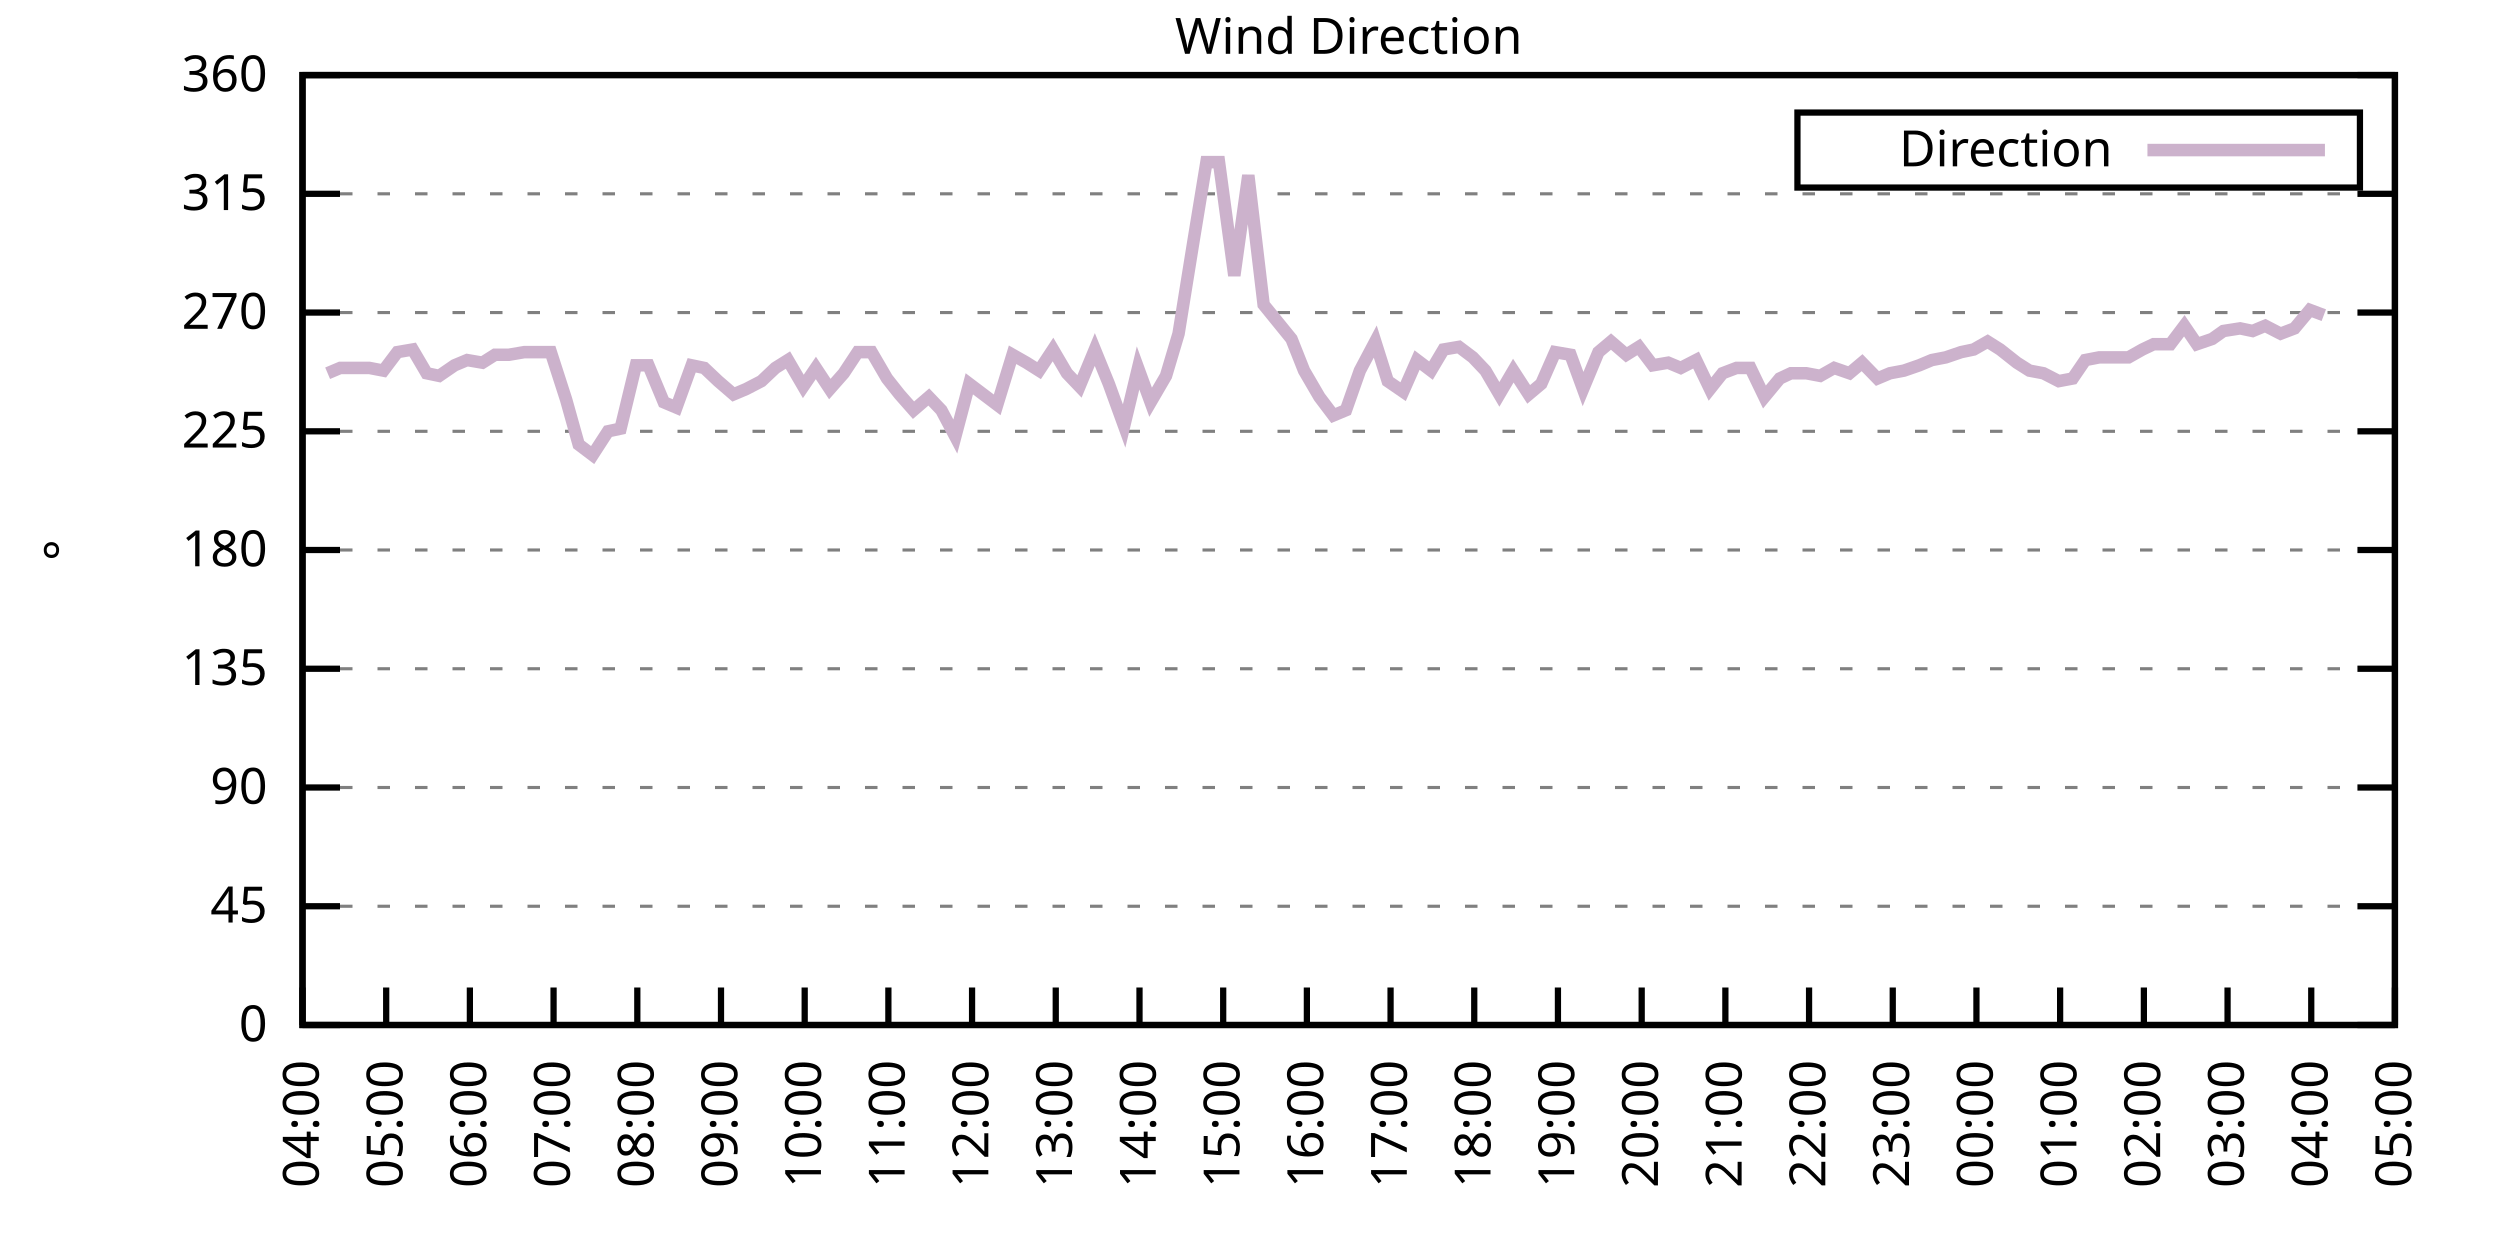
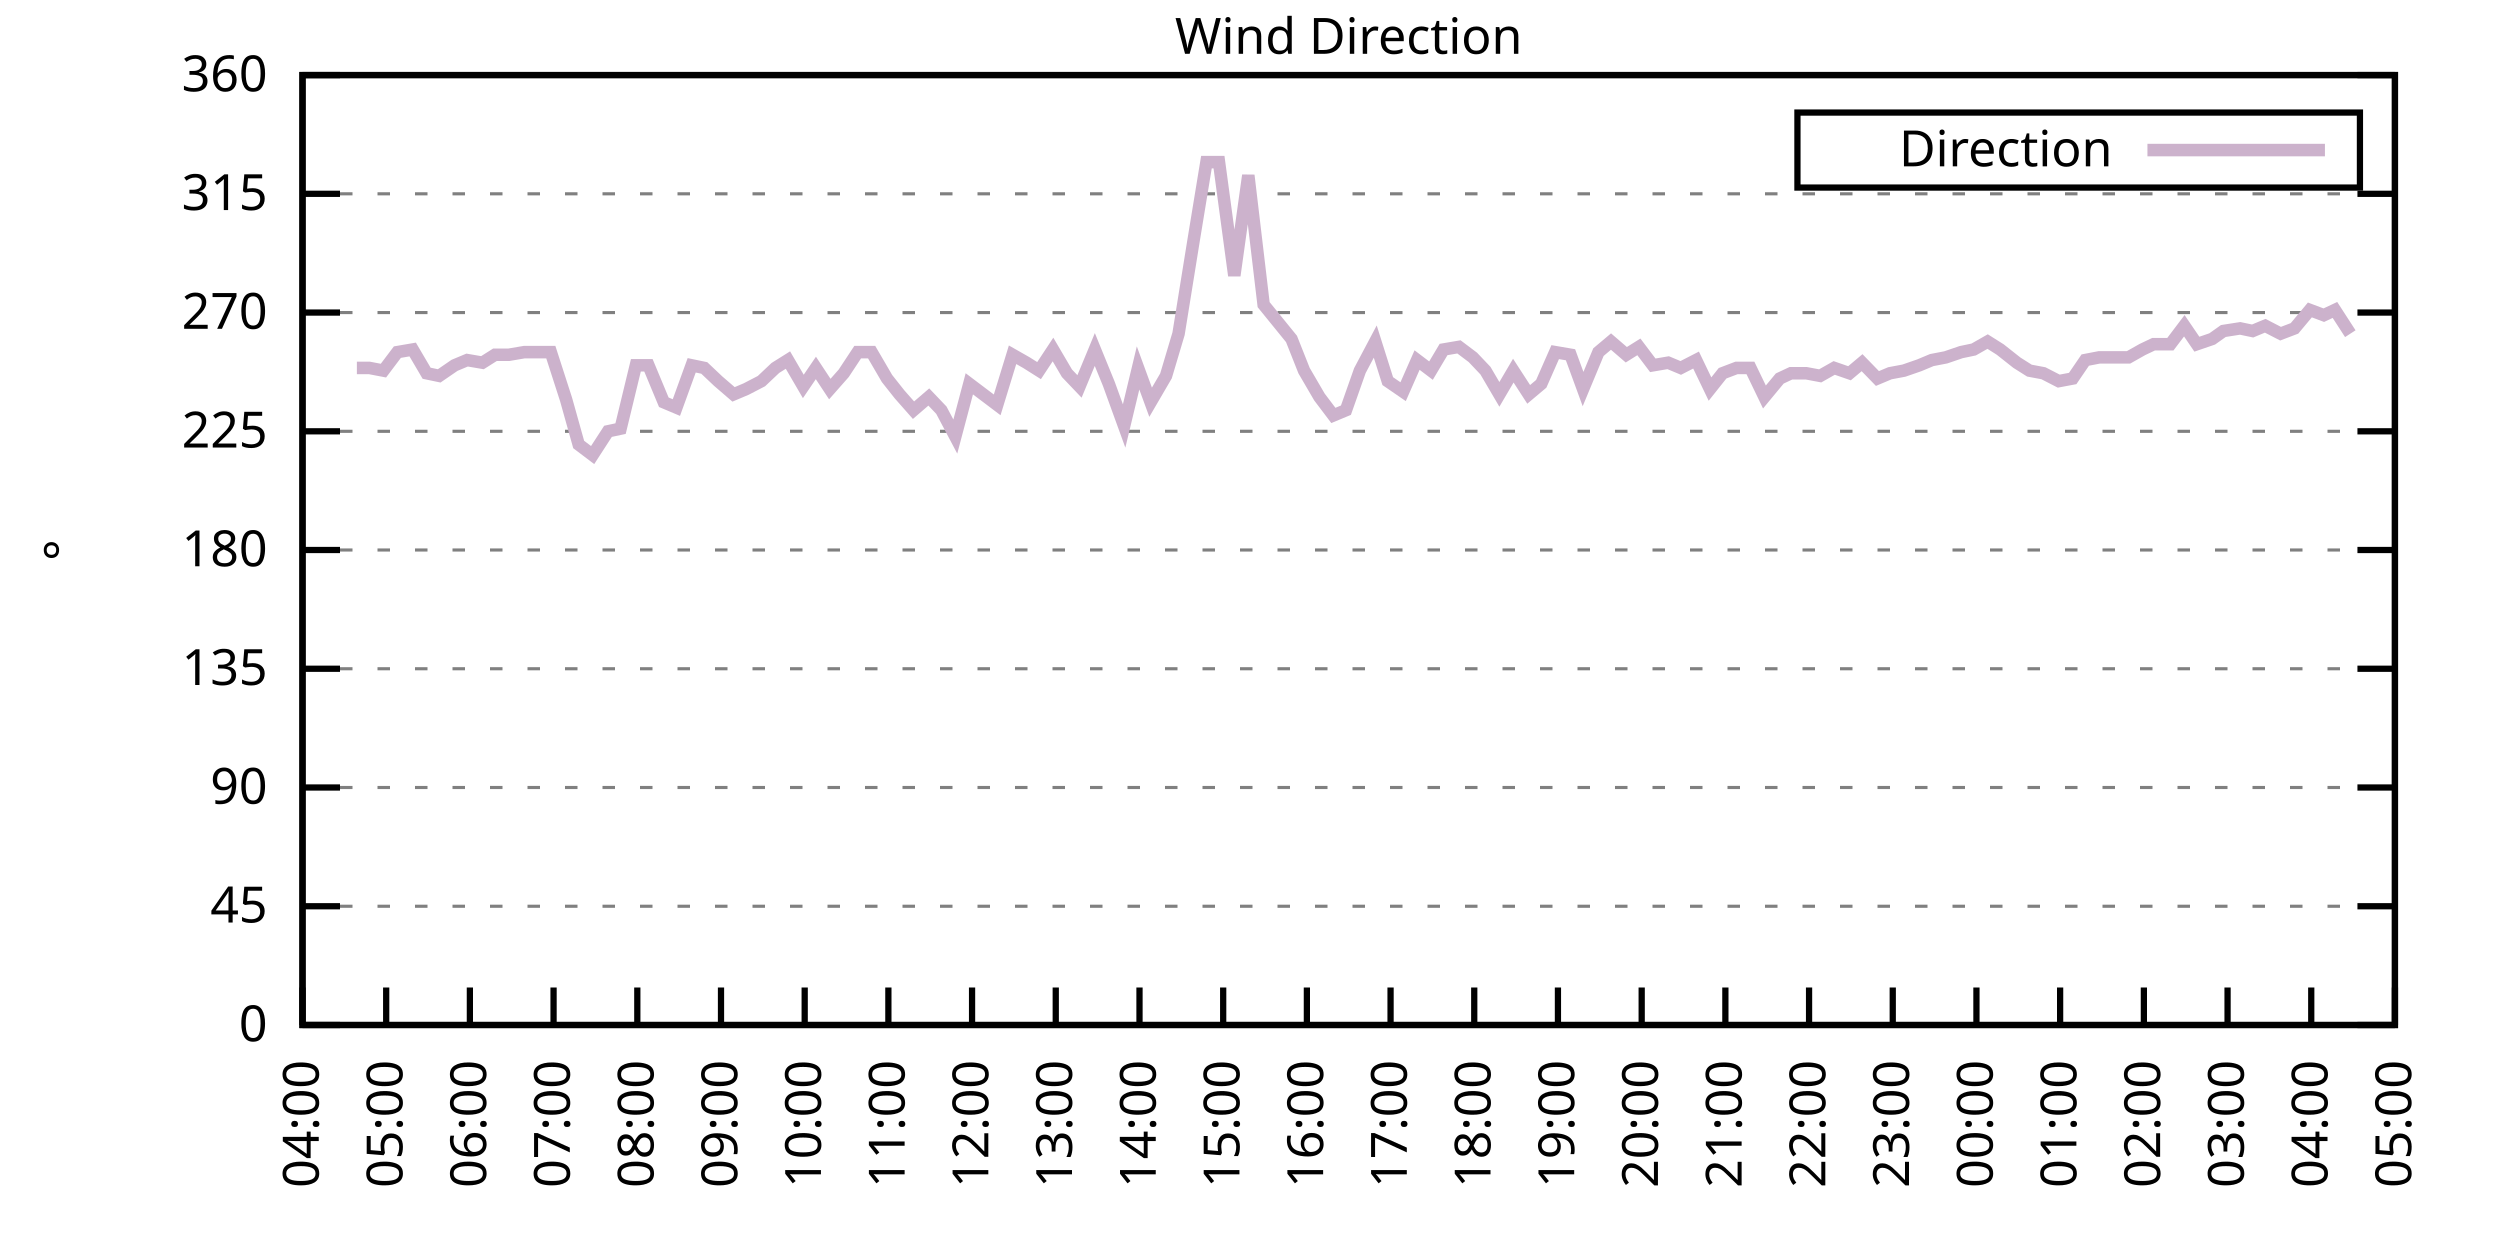
<svg xmlns="http://www.w3.org/2000/svg" xmlns:xlink="http://www.w3.org/1999/xlink" width="400" height="200" viewBox="0 0 400 200">
  <g id="gnuplot_canvas">
    <rect x="0" y="0" width="400" height="200" fill="none" />
    <defs>
      <circle id="gpDot" r="0.5" stroke-width="0.5" stroke="currentColor" />
      <path id="gpPt0" stroke-width="0.333" stroke="currentColor" d="M-1,0 h2 M0,-1 v2" />
      <path id="gpPt1" stroke-width="0.333" stroke="currentColor" d="M-1,-1 L1,1 M1,-1 L-1,1" />
      <path id="gpPt2" stroke-width="0.333" stroke="currentColor" d="M-1,0 L1,0 M0,-1 L0,1 M-1,-1 L1,1 M-1,1 L1,-1" />
      <rect id="gpPt3" stroke-width="0.333" stroke="currentColor" x="-1" y="-1" width="2" height="2" />
      <rect id="gpPt4" stroke-width="0.333" stroke="currentColor" fill="currentColor" x="-1" y="-1" width="2" height="2" />
      <circle id="gpPt5" stroke-width="0.333" stroke="currentColor" cx="0" cy="0" r="1" />
      <use xlink:href="#gpPt5" id="gpPt6" fill="currentColor" stroke="none" />
      <path id="gpPt7" stroke-width="0.333" stroke="currentColor" d="M0,-1.33 L-1.33,0.67 L1.33,0.67 z" />
      <use xlink:href="#gpPt7" id="gpPt8" fill="currentColor" stroke="none" />
      <use xlink:href="#gpPt7" id="gpPt9" stroke="currentColor" transform="rotate(180)" />
      <use xlink:href="#gpPt9" id="gpPt10" fill="currentColor" stroke="none" />
      <use xlink:href="#gpPt3" id="gpPt11" stroke="currentColor" transform="rotate(45)" />
      <use xlink:href="#gpPt11" id="gpPt12" fill="currentColor" stroke="none" />
      <path id="gpPt13" stroke-width="0.333" stroke="currentColor" d="M0,1.330 L1.265,0.411 L0.782,-1.067 L-0.782,-1.076 L-1.265,0.411 z" />
      <use xlink:href="#gpPt13" id="gpPt14" fill="currentColor" stroke="none" />
      <filter id="textbox" filterUnits="objectBoundingBox" x="0" y="0" height="1" width="1">
        <feFlood flood-color="white" flood-opacity="1" result="bgnd" />
        <feComposite in="SourceGraphic" in2="bgnd" operator="atop" />
      </filter>
      <filter id="greybox" filterUnits="objectBoundingBox" x="0" y="0" height="1" width="1">
        <feFlood flood-color="lightgrey" flood-opacity="1" result="grey" />
        <feComposite in="SourceGraphic" in2="grey" operator="atop" />
      </filter>
    </defs>
    <g fill="none" color="white" stroke="currentColor" stroke-width="1.00" stroke-linecap="butt" stroke-linejoin="miter">
</g>
    <g fill="none" color="black" stroke="currentColor" stroke-width="1.00" stroke-linecap="butt" stroke-linejoin="miter">
      <g stroke="none" shape-rendering="crispEdges">
        <polygon fill="rgb(255, 255, 255)" points="48.40,164.00 383.18,164.00 383.18,12.02 48.40,12.02 " />
      </g>
    </g>
    <g fill="none" color="black" stroke="currentColor" stroke-width="1.00" stroke-linecap="butt" stroke-linejoin="miter">
</g>
    <g fill="none" color="black" stroke="black" stroke-width="0.50" stroke-linecap="butt" stroke-linejoin="miter">
</g>
    <g fill="none" color="gray" stroke="currentColor" stroke-width="0.50" stroke-linecap="butt" stroke-linejoin="miter">
      <path stroke="gray" stroke-dasharray="2,4" class="gridline" d="M48.40,164.00 L383.19,164.00  " />
    </g>
    <g fill="none" color="gray" stroke="gray" stroke-width="1.00" stroke-linecap="butt" stroke-linejoin="miter">
</g>
    <g fill="none" color="black" stroke="currentColor" stroke-width="1.00" stroke-linecap="butt" stroke-linejoin="miter">
      <path stroke="black" d="M48.40,164.00 L54.40,164.00 M383.19,164.00 L377.19,164.00  " />
      <g transform="translate(42.80,166.60)" stroke="none" fill="black" font-family="Sans" font-size="8.00" text-anchor="end">
        <text>
          <tspan font-family="Sans"> 0</tspan>
        </text>
      </g>
    </g>
    <g fill="none" color="black" stroke="currentColor" stroke-width="1.00" stroke-linecap="butt" stroke-linejoin="miter">
</g>
    <g fill="none" color="black" stroke="black" stroke-width="0.50" stroke-linecap="butt" stroke-linejoin="miter">
</g>
    <g fill="none" color="gray" stroke="currentColor" stroke-width="0.50" stroke-linecap="butt" stroke-linejoin="miter">
      <path stroke="gray" stroke-dasharray="2,4" class="gridline" d="M48.40,145.00 L383.19,145.00  " />
    </g>
    <g fill="none" color="gray" stroke="gray" stroke-width="1.00" stroke-linecap="butt" stroke-linejoin="miter">
</g>
    <g fill="none" color="black" stroke="currentColor" stroke-width="1.00" stroke-linecap="butt" stroke-linejoin="miter">
      <path stroke="black" d="M48.40,145.00 L54.40,145.00 M383.19,145.00 L377.19,145.00  " />
      <g transform="translate(42.80,147.60)" stroke="none" fill="black" font-family="Sans" font-size="8.00" text-anchor="end">
        <text>
          <tspan font-family="Sans"> 45</tspan>
        </text>
      </g>
    </g>
    <g fill="none" color="black" stroke="currentColor" stroke-width="1.00" stroke-linecap="butt" stroke-linejoin="miter">
</g>
    <g fill="none" color="black" stroke="black" stroke-width="0.50" stroke-linecap="butt" stroke-linejoin="miter">
</g>
    <g fill="none" color="gray" stroke="currentColor" stroke-width="0.50" stroke-linecap="butt" stroke-linejoin="miter">
      <path stroke="gray" stroke-dasharray="2,4" class="gridline" d="M48.40,126.00 L383.19,126.00  " />
    </g>
    <g fill="none" color="gray" stroke="gray" stroke-width="1.00" stroke-linecap="butt" stroke-linejoin="miter">
</g>
    <g fill="none" color="black" stroke="currentColor" stroke-width="1.00" stroke-linecap="butt" stroke-linejoin="miter">
      <path stroke="black" d="M48.40,126.00 L54.40,126.00 M383.19,126.00 L377.19,126.00  " />
      <g transform="translate(42.80,128.60)" stroke="none" fill="black" font-family="Sans" font-size="8.00" text-anchor="end">
        <text>
          <tspan font-family="Sans"> 90</tspan>
        </text>
      </g>
    </g>
    <g fill="none" color="black" stroke="currentColor" stroke-width="1.00" stroke-linecap="butt" stroke-linejoin="miter">
</g>
    <g fill="none" color="black" stroke="black" stroke-width="0.50" stroke-linecap="butt" stroke-linejoin="miter">
</g>
    <g fill="none" color="gray" stroke="currentColor" stroke-width="0.50" stroke-linecap="butt" stroke-linejoin="miter">
      <path stroke="gray" stroke-dasharray="2,4" class="gridline" d="M48.40,107.00 L383.19,107.00  " />
    </g>
    <g fill="none" color="gray" stroke="gray" stroke-width="1.00" stroke-linecap="butt" stroke-linejoin="miter">
</g>
    <g fill="none" color="black" stroke="currentColor" stroke-width="1.00" stroke-linecap="butt" stroke-linejoin="miter">
      <path stroke="black" d="M48.40,107.00 L54.40,107.00 M383.19,107.00 L377.19,107.00  " />
      <g transform="translate(42.80,109.60)" stroke="none" fill="black" font-family="Sans" font-size="8.00" text-anchor="end">
        <text>
          <tspan font-family="Sans"> 135</tspan>
        </text>
      </g>
    </g>
    <g fill="none" color="black" stroke="currentColor" stroke-width="1.00" stroke-linecap="butt" stroke-linejoin="miter">
</g>
    <g fill="none" color="black" stroke="black" stroke-width="0.50" stroke-linecap="butt" stroke-linejoin="miter">
</g>
    <g fill="none" color="gray" stroke="currentColor" stroke-width="0.50" stroke-linecap="butt" stroke-linejoin="miter">
      <path stroke="gray" stroke-dasharray="2,4" class="gridline" d="M48.40,88.00 L383.19,88.00  " />
    </g>
    <g fill="none" color="gray" stroke="gray" stroke-width="1.00" stroke-linecap="butt" stroke-linejoin="miter">
</g>
    <g fill="none" color="black" stroke="currentColor" stroke-width="1.00" stroke-linecap="butt" stroke-linejoin="miter">
      <path stroke="black" d="M48.40,88.00 L54.40,88.00 M383.19,88.00 L377.19,88.00  " />
      <g transform="translate(42.80,90.60)" stroke="none" fill="black" font-family="Sans" font-size="8.00" text-anchor="end">
        <text>
          <tspan font-family="Sans"> 180</tspan>
        </text>
      </g>
    </g>
    <g fill="none" color="black" stroke="currentColor" stroke-width="1.00" stroke-linecap="butt" stroke-linejoin="miter">
</g>
    <g fill="none" color="black" stroke="black" stroke-width="0.50" stroke-linecap="butt" stroke-linejoin="miter">
</g>
    <g fill="none" color="gray" stroke="currentColor" stroke-width="0.50" stroke-linecap="butt" stroke-linejoin="miter">
      <path stroke="gray" stroke-dasharray="2,4" class="gridline" d="M48.40,69.01 L383.19,69.01  " />
    </g>
    <g fill="none" color="gray" stroke="gray" stroke-width="1.00" stroke-linecap="butt" stroke-linejoin="miter">
</g>
    <g fill="none" color="black" stroke="currentColor" stroke-width="1.00" stroke-linecap="butt" stroke-linejoin="miter">
      <path stroke="black" d="M48.40,69.01 L54.40,69.01 M383.19,69.01 L377.19,69.01  " />
      <g transform="translate(42.80,71.61)" stroke="none" fill="black" font-family="Sans" font-size="8.00" text-anchor="end">
        <text>
          <tspan font-family="Sans"> 225</tspan>
        </text>
      </g>
    </g>
    <g fill="none" color="black" stroke="currentColor" stroke-width="1.00" stroke-linecap="butt" stroke-linejoin="miter">
</g>
    <g fill="none" color="black" stroke="black" stroke-width="0.50" stroke-linecap="butt" stroke-linejoin="miter">
</g>
    <g fill="none" color="gray" stroke="currentColor" stroke-width="0.50" stroke-linecap="butt" stroke-linejoin="miter">
      <path stroke="gray" stroke-dasharray="2,4" class="gridline" d="M48.40,50.01 L383.19,50.01  " />
    </g>
    <g fill="none" color="gray" stroke="gray" stroke-width="1.00" stroke-linecap="butt" stroke-linejoin="miter">
</g>
    <g fill="none" color="black" stroke="currentColor" stroke-width="1.00" stroke-linecap="butt" stroke-linejoin="miter">
      <path stroke="black" d="M48.40,50.01 L54.40,50.01 M383.19,50.01 L377.19,50.01  " />
      <g transform="translate(42.80,52.61)" stroke="none" fill="black" font-family="Sans" font-size="8.00" text-anchor="end">
        <text>
          <tspan font-family="Sans"> 270</tspan>
        </text>
      </g>
    </g>
    <g fill="none" color="black" stroke="currentColor" stroke-width="1.00" stroke-linecap="butt" stroke-linejoin="miter">
</g>
    <g fill="none" color="black" stroke="black" stroke-width="0.50" stroke-linecap="butt" stroke-linejoin="miter">
</g>
    <g fill="none" color="gray" stroke="currentColor" stroke-width="0.50" stroke-linecap="butt" stroke-linejoin="miter">
      <path stroke="gray" stroke-dasharray="2,4" class="gridline" d="M48.40,31.01 L383.19,31.01  " />
    </g>
    <g fill="none" color="gray" stroke="gray" stroke-width="1.00" stroke-linecap="butt" stroke-linejoin="miter">
</g>
    <g fill="none" color="black" stroke="currentColor" stroke-width="1.00" stroke-linecap="butt" stroke-linejoin="miter">
      <path stroke="black" d="M48.40,31.01 L54.40,31.01 M383.19,31.01 L377.19,31.01  " />
      <g transform="translate(42.80,33.61)" stroke="none" fill="black" font-family="Sans" font-size="8.00" text-anchor="end">
        <text>
          <tspan font-family="Sans"> 315</tspan>
        </text>
      </g>
    </g>
    <g fill="none" color="black" stroke="currentColor" stroke-width="1.00" stroke-linecap="butt" stroke-linejoin="miter">
</g>
    <g fill="none" color="black" stroke="black" stroke-width="0.50" stroke-linecap="butt" stroke-linejoin="miter">
</g>
    <g fill="none" color="gray" stroke="currentColor" stroke-width="0.50" stroke-linecap="butt" stroke-linejoin="miter">
      <path stroke="gray" stroke-dasharray="2,4" class="gridline" d="M48.40,12.01 L383.19,12.01  " />
    </g>
    <g fill="none" color="gray" stroke="gray" stroke-width="1.00" stroke-linecap="butt" stroke-linejoin="miter">
</g>
    <g fill="none" color="black" stroke="currentColor" stroke-width="1.00" stroke-linecap="butt" stroke-linejoin="miter">
      <path stroke="black" d="M48.40,12.01 L54.40,12.01 M383.19,12.01 L377.19,12.01  " />
      <g transform="translate(42.80,14.61)" stroke="none" fill="black" font-family="Sans" font-size="8.00" text-anchor="end">
        <text>
          <tspan font-family="Sans"> 360</tspan>
        </text>
      </g>
    </g>
    <g fill="none" color="black" stroke="currentColor" stroke-width="1.00" stroke-linecap="butt" stroke-linejoin="miter">
      <path stroke="black" d="M48.40,164.00 L48.40,158.00  " />
      <g transform="translate(51.00,169.60) rotate(270.00)" stroke="none" fill="black" font-family="Sans" font-size="8.00" text-anchor="end">
        <text>
          <tspan font-family="Sans">04:00</tspan>
        </text>
      </g>
    </g>
    <g fill="none" color="black" stroke="currentColor" stroke-width="1.00" stroke-linecap="butt" stroke-linejoin="miter">
      <path stroke="black" d="M61.79,164.00 L61.79,158.00  " />
      <g transform="translate(64.39,169.60) rotate(270.00)" stroke="none" fill="black" font-family="Sans" font-size="8.00" text-anchor="end">
        <text>
          <tspan font-family="Sans">05:00</tspan>
        </text>
      </g>
    </g>
    <g fill="none" color="black" stroke="currentColor" stroke-width="1.00" stroke-linecap="butt" stroke-linejoin="miter">
      <path stroke="black" d="M75.18,164.00 L75.18,158.00  " />
      <g transform="translate(77.78,169.60) rotate(270.00)" stroke="none" fill="black" font-family="Sans" font-size="8.00" text-anchor="end">
        <text>
          <tspan font-family="Sans">06:00</tspan>
        </text>
      </g>
    </g>
    <g fill="none" color="black" stroke="currentColor" stroke-width="1.00" stroke-linecap="butt" stroke-linejoin="miter">
      <path stroke="black" d="M88.57,164.00 L88.57,158.00  " />
      <g transform="translate(91.17,169.60) rotate(270.00)" stroke="none" fill="black" font-family="Sans" font-size="8.00" text-anchor="end">
        <text>
          <tspan font-family="Sans">07:00</tspan>
        </text>
      </g>
    </g>
    <g fill="none" color="black" stroke="currentColor" stroke-width="1.00" stroke-linecap="butt" stroke-linejoin="miter">
      <path stroke="black" d="M101.97,164.00 L101.97,158.00  " />
      <g transform="translate(104.57,169.60) rotate(270.00)" stroke="none" fill="black" font-family="Sans" font-size="8.00" text-anchor="end">
        <text>
          <tspan font-family="Sans">08:00</tspan>
        </text>
      </g>
    </g>
    <g fill="none" color="black" stroke="currentColor" stroke-width="1.00" stroke-linecap="butt" stroke-linejoin="miter">
      <path stroke="black" d="M115.36,164.00 L115.36,158.00  " />
      <g transform="translate(117.96,169.60) rotate(270.00)" stroke="none" fill="black" font-family="Sans" font-size="8.00" text-anchor="end">
        <text>
          <tspan font-family="Sans">09:00</tspan>
        </text>
      </g>
    </g>
    <g fill="none" color="black" stroke="currentColor" stroke-width="1.00" stroke-linecap="butt" stroke-linejoin="miter">
      <path stroke="black" d="M128.75,164.00 L128.75,158.00  " />
      <g transform="translate(131.35,169.60) rotate(270.00)" stroke="none" fill="black" font-family="Sans" font-size="8.00" text-anchor="end">
        <text>
          <tspan font-family="Sans">10:00</tspan>
        </text>
      </g>
    </g>
    <g fill="none" color="black" stroke="currentColor" stroke-width="1.00" stroke-linecap="butt" stroke-linejoin="miter">
      <path stroke="black" d="M142.14,164.00 L142.14,158.00  " />
      <g transform="translate(144.74,169.60) rotate(270.00)" stroke="none" fill="black" font-family="Sans" font-size="8.00" text-anchor="end">
        <text>
          <tspan font-family="Sans">11:00</tspan>
        </text>
      </g>
    </g>
    <g fill="none" color="black" stroke="currentColor" stroke-width="1.00" stroke-linecap="butt" stroke-linejoin="miter">
      <path stroke="black" d="M155.53,164.00 L155.53,158.00  " />
      <g transform="translate(158.13,169.60) rotate(270.00)" stroke="none" fill="black" font-family="Sans" font-size="8.00" text-anchor="end">
        <text>
          <tspan font-family="Sans">12:00</tspan>
        </text>
      </g>
    </g>
    <g fill="none" color="black" stroke="currentColor" stroke-width="1.00" stroke-linecap="butt" stroke-linejoin="miter">
      <path stroke="black" d="M168.92,164.00 L168.92,158.00  " />
      <g transform="translate(171.52,169.60) rotate(270.00)" stroke="none" fill="black" font-family="Sans" font-size="8.00" text-anchor="end">
        <text>
          <tspan font-family="Sans">13:00</tspan>
        </text>
      </g>
    </g>
    <g fill="none" color="black" stroke="currentColor" stroke-width="1.00" stroke-linecap="butt" stroke-linejoin="miter">
      <path stroke="black" d="M182.32,164.00 L182.32,158.00  " />
      <g transform="translate(184.92,169.60) rotate(270.00)" stroke="none" fill="black" font-family="Sans" font-size="8.00" text-anchor="end">
        <text>
          <tspan font-family="Sans">14:00</tspan>
        </text>
      </g>
    </g>
    <g fill="none" color="black" stroke="currentColor" stroke-width="1.00" stroke-linecap="butt" stroke-linejoin="miter">
      <path stroke="black" d="M195.71,164.00 L195.71,158.00  " />
      <g transform="translate(198.31,169.60) rotate(270.00)" stroke="none" fill="black" font-family="Sans" font-size="8.00" text-anchor="end">
        <text>
          <tspan font-family="Sans">15:00</tspan>
        </text>
      </g>
    </g>
    <g fill="none" color="black" stroke="currentColor" stroke-width="1.00" stroke-linecap="butt" stroke-linejoin="miter">
      <path stroke="black" d="M209.10,164.00 L209.10,158.00  " />
      <g transform="translate(211.70,169.60) rotate(270.00)" stroke="none" fill="black" font-family="Sans" font-size="8.00" text-anchor="end">
        <text>
          <tspan font-family="Sans">16:00</tspan>
        </text>
      </g>
    </g>
    <g fill="none" color="black" stroke="currentColor" stroke-width="1.00" stroke-linecap="butt" stroke-linejoin="miter">
      <path stroke="black" d="M222.49,164.00 L222.49,158.00  " />
      <g transform="translate(225.09,169.60) rotate(270.00)" stroke="none" fill="black" font-family="Sans" font-size="8.00" text-anchor="end">
        <text>
          <tspan font-family="Sans">17:00</tspan>
        </text>
      </g>
    </g>
    <g fill="none" color="black" stroke="currentColor" stroke-width="1.00" stroke-linecap="butt" stroke-linejoin="miter">
      <path stroke="black" d="M235.88,164.00 L235.88,158.00  " />
      <g transform="translate(238.48,169.60) rotate(270.00)" stroke="none" fill="black" font-family="Sans" font-size="8.00" text-anchor="end">
        <text>
          <tspan font-family="Sans">18:00</tspan>
        </text>
      </g>
    </g>
    <g fill="none" color="black" stroke="currentColor" stroke-width="1.00" stroke-linecap="butt" stroke-linejoin="miter">
      <path stroke="black" d="M249.27,164.00 L249.27,158.00  " />
      <g transform="translate(251.87,169.60) rotate(270.00)" stroke="none" fill="black" font-family="Sans" font-size="8.00" text-anchor="end">
        <text>
          <tspan font-family="Sans">19:00</tspan>
        </text>
      </g>
    </g>
    <g fill="none" color="black" stroke="currentColor" stroke-width="1.00" stroke-linecap="butt" stroke-linejoin="miter">
      <path stroke="black" d="M262.67,164.00 L262.67,158.00  " />
      <g transform="translate(265.27,169.60) rotate(270.00)" stroke="none" fill="black" font-family="Sans" font-size="8.00" text-anchor="end">
        <text>
          <tspan font-family="Sans">20:00</tspan>
        </text>
      </g>
    </g>
    <g fill="none" color="black" stroke="currentColor" stroke-width="1.00" stroke-linecap="butt" stroke-linejoin="miter">
      <path stroke="black" d="M276.06,164.00 L276.06,158.00  " />
      <g transform="translate(278.66,169.60) rotate(270.00)" stroke="none" fill="black" font-family="Sans" font-size="8.00" text-anchor="end">
        <text>
          <tspan font-family="Sans">21:00</tspan>
        </text>
      </g>
    </g>
    <g fill="none" color="black" stroke="currentColor" stroke-width="1.00" stroke-linecap="butt" stroke-linejoin="miter">
      <path stroke="black" d="M289.45,164.00 L289.45,158.00  " />
      <g transform="translate(292.05,169.60) rotate(270.00)" stroke="none" fill="black" font-family="Sans" font-size="8.00" text-anchor="end">
        <text>
          <tspan font-family="Sans">22:00</tspan>
        </text>
      </g>
    </g>
    <g fill="none" color="black" stroke="currentColor" stroke-width="1.00" stroke-linecap="butt" stroke-linejoin="miter">
      <path stroke="black" d="M302.84,164.00 L302.84,158.00  " />
      <g transform="translate(305.44,169.60) rotate(270.00)" stroke="none" fill="black" font-family="Sans" font-size="8.00" text-anchor="end">
        <text>
          <tspan font-family="Sans">23:00</tspan>
        </text>
      </g>
    </g>
    <g fill="none" color="black" stroke="currentColor" stroke-width="1.00" stroke-linecap="butt" stroke-linejoin="miter">
      <path stroke="black" d="M316.23,164.00 L316.23,158.00  " />
      <g transform="translate(318.83,169.60) rotate(270.00)" stroke="none" fill="black" font-family="Sans" font-size="8.00" text-anchor="end">
        <text>
          <tspan font-family="Sans">00:00</tspan>
        </text>
      </g>
    </g>
    <g fill="none" color="black" stroke="currentColor" stroke-width="1.00" stroke-linecap="butt" stroke-linejoin="miter">
      <path stroke="black" d="M329.62,164.00 L329.62,158.00  " />
      <g transform="translate(332.22,169.60) rotate(270.00)" stroke="none" fill="black" font-family="Sans" font-size="8.00" text-anchor="end">
        <text>
          <tspan font-family="Sans">01:00</tspan>
        </text>
      </g>
    </g>
    <g fill="none" color="black" stroke="currentColor" stroke-width="1.00" stroke-linecap="butt" stroke-linejoin="miter">
      <path stroke="black" d="M343.02,164.00 L343.02,158.00  " />
      <g transform="translate(345.62,169.60) rotate(270.00)" stroke="none" fill="black" font-family="Sans" font-size="8.00" text-anchor="end">
        <text>
          <tspan font-family="Sans">02:00</tspan>
        </text>
      </g>
    </g>
    <g fill="none" color="black" stroke="currentColor" stroke-width="1.00" stroke-linecap="butt" stroke-linejoin="miter">
      <path stroke="black" d="M356.41,164.00 L356.41,158.00  " />
      <g transform="translate(359.01,169.60) rotate(270.00)" stroke="none" fill="black" font-family="Sans" font-size="8.00" text-anchor="end">
        <text>
          <tspan font-family="Sans">03:00</tspan>
        </text>
      </g>
    </g>
    <g fill="none" color="black" stroke="currentColor" stroke-width="1.00" stroke-linecap="butt" stroke-linejoin="miter">
      <path stroke="black" d="M369.80,164.00 L369.80,158.00  " />
      <g transform="translate(372.40,169.60) rotate(270.00)" stroke="none" fill="black" font-family="Sans" font-size="8.00" text-anchor="end">
        <text>
          <tspan font-family="Sans">04:00</tspan>
        </text>
      </g>
    </g>
    <g fill="none" color="black" stroke="currentColor" stroke-width="1.00" stroke-linecap="butt" stroke-linejoin="miter">
      <path stroke="black" d="M383.19,164.00 L383.19,158.00  " />
      <g transform="translate(385.79,169.60) rotate(270.00)" stroke="none" fill="black" font-family="Sans" font-size="8.00" text-anchor="end">
        <text>
          <tspan font-family="Sans">05:00</tspan>
        </text>
      </g>
    </g>
    <g fill="none" color="black" stroke="currentColor" stroke-width="1.00" stroke-linecap="butt" stroke-linejoin="miter">
</g>
    <g fill="none" color="black" stroke="currentColor" stroke-width="1.00" stroke-linecap="butt" stroke-linejoin="miter">
      <path stroke="black" d="M48.40,12.01 L48.40,164.00 L383.19,164.00 L383.19,12.01 L48.40,12.01 Z  " />
    </g>
    <g fill="none" color="black" stroke="currentColor" stroke-width="1.00" stroke-linecap="butt" stroke-linejoin="miter">
</g>
    <g fill="none" color="black" stroke="currentColor" stroke-width="1.00" stroke-linecap="butt" stroke-linejoin="miter">
      <path stroke="black" d="M287.59,30.01 L287.59,18.01 L377.59,18.01 L377.59,30.01 L287.59,30.01 Z  " />
    </g>
    <g id="Wind_direction_plot_1">
      <g fill="none" color="white" stroke="black" stroke-width="2.00" stroke-linecap="butt" stroke-linejoin="miter">
</g>
      <g fill="none" color="black" stroke="currentColor" stroke-width="2.00" stroke-linecap="butt" stroke-linejoin="miter">
        <g transform="translate(337.99,26.61)" stroke="none" fill="black" font-family="Sans" font-size="8.00" text-anchor="end">
          <text>
            <tspan font-family="Sans">Direction</tspan>
          </text>
        </g>
      </g>
      <g fill="none" color="black" stroke="currentColor" stroke-width="2.00" stroke-linecap="butt" stroke-linejoin="miter">
-         <path stroke="rgb(204, 178, 204)" d="M343.59,24.01 L371.99,24.01 M52.42,59.72 L54.43,58.87 L57.10,58.87 L59.11,58.87 L61.35,59.30 L63.58,56.34   L66.03,55.92 L68.26,59.72 L70.27,60.14 L72.73,58.45 L74.74,57.61 L77.19,58.03 L79.20,56.76 L81.43,56.76   L83.89,56.34 L86.12,56.34 L88.13,56.34 L90.58,63.94 L92.59,71.12 L94.82,72.81 L97.28,69.01 L99.29,68.58   L101.74,58.45 L103.75,58.45 L106.21,64.36 L108.22,65.21 L110.67,58.45 L112.68,58.87 L114.91,60.98 L117.37,63.10   L119.38,62.25 L121.83,60.98 L124.06,58.87 L126.07,57.61 L128.53,61.83 L130.54,58.87 L132.77,62.25 L135.00,59.72   L137.23,56.34 L139.46,56.34 L141.92,60.56 L143.93,63.10 L146.16,65.63 L148.61,63.52 L150.62,65.63 L152.85,69.85   L155.09,61.41 L159.55,64.78 L162.01,56.76 L164.24,58.03 L166.25,59.30 L168.48,55.92 L170.71,59.72 L172.72,61.83   L175.17,55.92 L177.41,61.41 L179.86,68.16 L182.09,58.87 L184.10,64.36 L186.56,60.14 L188.57,53.39 L191.02,38.19   L193.03,25.94 L195.04,25.94 L197.49,44.10 L199.73,28.05 L202.18,48.74 L206.64,54.23 L208.65,59.30 L211.11,63.52   L213.34,66.47 L215.35,65.63 L217.58,59.30 L220.04,54.65 L222.04,60.98 L224.50,62.67 L226.73,57.61 L228.96,59.30   L230.97,55.92 L233.43,55.50 L235.66,57.18 L237.67,59.30 L239.90,63.10 L242.13,59.30 L244.59,63.10 L246.60,61.41   L248.83,56.34 L251.28,56.76 L253.29,62.25 L255.75,56.34 L257.76,54.65 L260.21,56.76 L262.22,55.50 L264.45,58.45   L266.91,58.03 L268.92,58.87 L271.37,57.61 L273.60,62.25 L275.61,59.72 L277.84,58.87 L280.07,58.87 L282.31,63.52   L284.76,60.56 L286.55,59.72 L289.00,59.72 L291.23,60.14 L293.47,58.87 L295.92,59.72 L297.93,58.03 L300.39,60.56   L302.39,59.72 L304.63,59.30 L307.08,58.45 L309.09,57.61 L311.32,57.18 L313.78,56.34 L315.79,55.92 L318.02,54.65   L320.03,55.92 L322.70,58.03 L324.71,59.30 L326.95,59.72 L329.40,60.98 L331.63,60.56 L333.64,57.61 L335.87,57.18   L338.10,57.18 L340.56,57.18 L342.79,55.92 L344.58,55.07 L347.26,55.07 L349.49,52.12 L351.50,55.07 L353.95,54.23   L355.74,52.96 L358.42,52.54 L360.42,52.96 L362.43,52.12 L364.89,53.39 L367.12,52.54 L369.58,49.59 L371.81,50.43    " />
+         <path stroke="rgb(204, 178, 204)" d="M343.59,24.01 L371.99,24.01 M57.10,58.87 L59.11,58.87 L61.35,59.30 L63.58,56.34 L66.03,55.92 L68.26,59.72   L70.27,60.14 L72.73,58.45 L74.74,57.61 L77.19,58.03 L79.20,56.76 L81.43,56.76 L83.89,56.34 L86.12,56.34   L88.13,56.34 L90.58,63.94 L92.59,71.12 L94.82,72.81 L97.28,69.01 L99.29,68.58 L101.74,58.45 L103.75,58.45   L106.21,64.36 L108.22,65.21 L110.67,58.45 L112.68,58.87 L114.91,60.98 L117.37,63.10 L119.38,62.25 L121.83,60.98   L124.06,58.87 L126.07,57.61 L128.53,61.83 L130.54,58.87 L132.77,62.25 L135.00,59.72 L137.23,56.34 L139.46,56.34   L141.92,60.56 L143.93,63.10 L146.16,65.63 L148.61,63.52 L150.62,65.63 L152.85,69.85 L155.09,61.41 L159.55,64.78   L162.01,56.76 L164.24,58.03 L166.25,59.30 L168.48,55.92 L170.71,59.72 L172.72,61.83 L175.17,55.92 L177.41,61.41   L179.86,68.16 L182.09,58.87 L184.10,64.36 L186.56,60.14 L188.57,53.39 L191.02,38.19 L193.03,25.94 L195.04,25.94   L197.49,44.10 L199.73,28.05 L202.18,48.74 L206.64,54.23 L208.65,59.30 L211.11,63.52 L213.34,66.47 L215.35,65.63   L217.58,59.30 L220.04,54.65 L222.04,60.98 L224.50,62.67 L226.73,57.61 L228.96,59.30 L230.97,55.92 L233.43,55.50   L235.66,57.18 L237.67,59.30 L239.90,63.10 L242.13,59.30 L244.59,63.10 L246.60,61.41 L248.83,56.34 L251.28,56.76   L253.29,62.25 L255.75,56.34 L257.76,54.65 L260.21,56.76 L262.22,55.50 L264.45,58.45 L266.91,58.03 L268.92,58.87   L271.37,57.61 L273.60,62.25 L275.61,59.72 L277.84,58.87 L280.07,58.87 L282.31,63.52 L284.76,60.56 L286.55,59.72   L289.00,59.72 L291.23,60.14 L293.47,58.87 L295.92,59.72 L297.93,58.03 L300.39,60.56 L302.39,59.72 L304.63,59.30   L307.08,58.45 L309.09,57.61 L311.32,57.18 L313.78,56.34 L315.79,55.92 L318.02,54.65 L320.03,55.92 L322.70,58.03   L324.71,59.30 L326.95,59.72 L329.40,60.98 L331.63,60.56 L333.64,57.61 L335.87,57.18 L338.10,57.18 L340.56,57.18   L342.79,55.92 L344.58,55.07 L347.26,55.07 L349.49,52.12 L351.50,55.07 L353.95,54.23 L355.74,52.96 L358.42,52.54   L360.42,52.96 L362.43,52.12 L364.89,53.39 L367.12,52.54 L369.58,49.59 L371.81,50.43 L373.59,49.59 L376.05,53.39    " />
      </g>
    </g>
    <g fill="none" color="black" stroke="currentColor" stroke-width="2.00" stroke-linecap="butt" stroke-linejoin="miter">
</g>
    <g fill="none" color="black" stroke="black" stroke-width="1.00" stroke-linecap="butt" stroke-linejoin="miter">
</g>
    <g fill="none" color="black" stroke="currentColor" stroke-width="1.00" stroke-linecap="butt" stroke-linejoin="miter">
      <path stroke="black" d="M48.40,12.01 L48.40,164.00 L383.19,164.00 L383.19,12.01 L48.40,12.01 Z  " />
      <g transform="translate(12.80,88.01) rotate(270.00)" stroke="none" fill="black" font-family="Sans" font-size="8.00" text-anchor="middle">
        <text>
          <tspan font-family="Sans">°</tspan>
        </text>
      </g>
    </g>
    <g fill="none" color="black" stroke="currentColor" stroke-width="1.00" stroke-linecap="butt" stroke-linejoin="miter">
</g>
    <g fill="none" color="black" stroke="currentColor" stroke-width="1.00" stroke-linecap="butt" stroke-linejoin="miter">
      <g transform="translate(215.79,8.61)" stroke="none" fill="black" font-family="Sans" font-size="8.00" text-anchor="middle">
        <text>
          <tspan font-family="Sans">Wind Direction</tspan>
        </text>
      </g>
    </g>
    <g fill="none" color="black" stroke="currentColor" stroke-width="1.00" stroke-linecap="butt" stroke-linejoin="miter">
</g>
  </g>
</svg>
